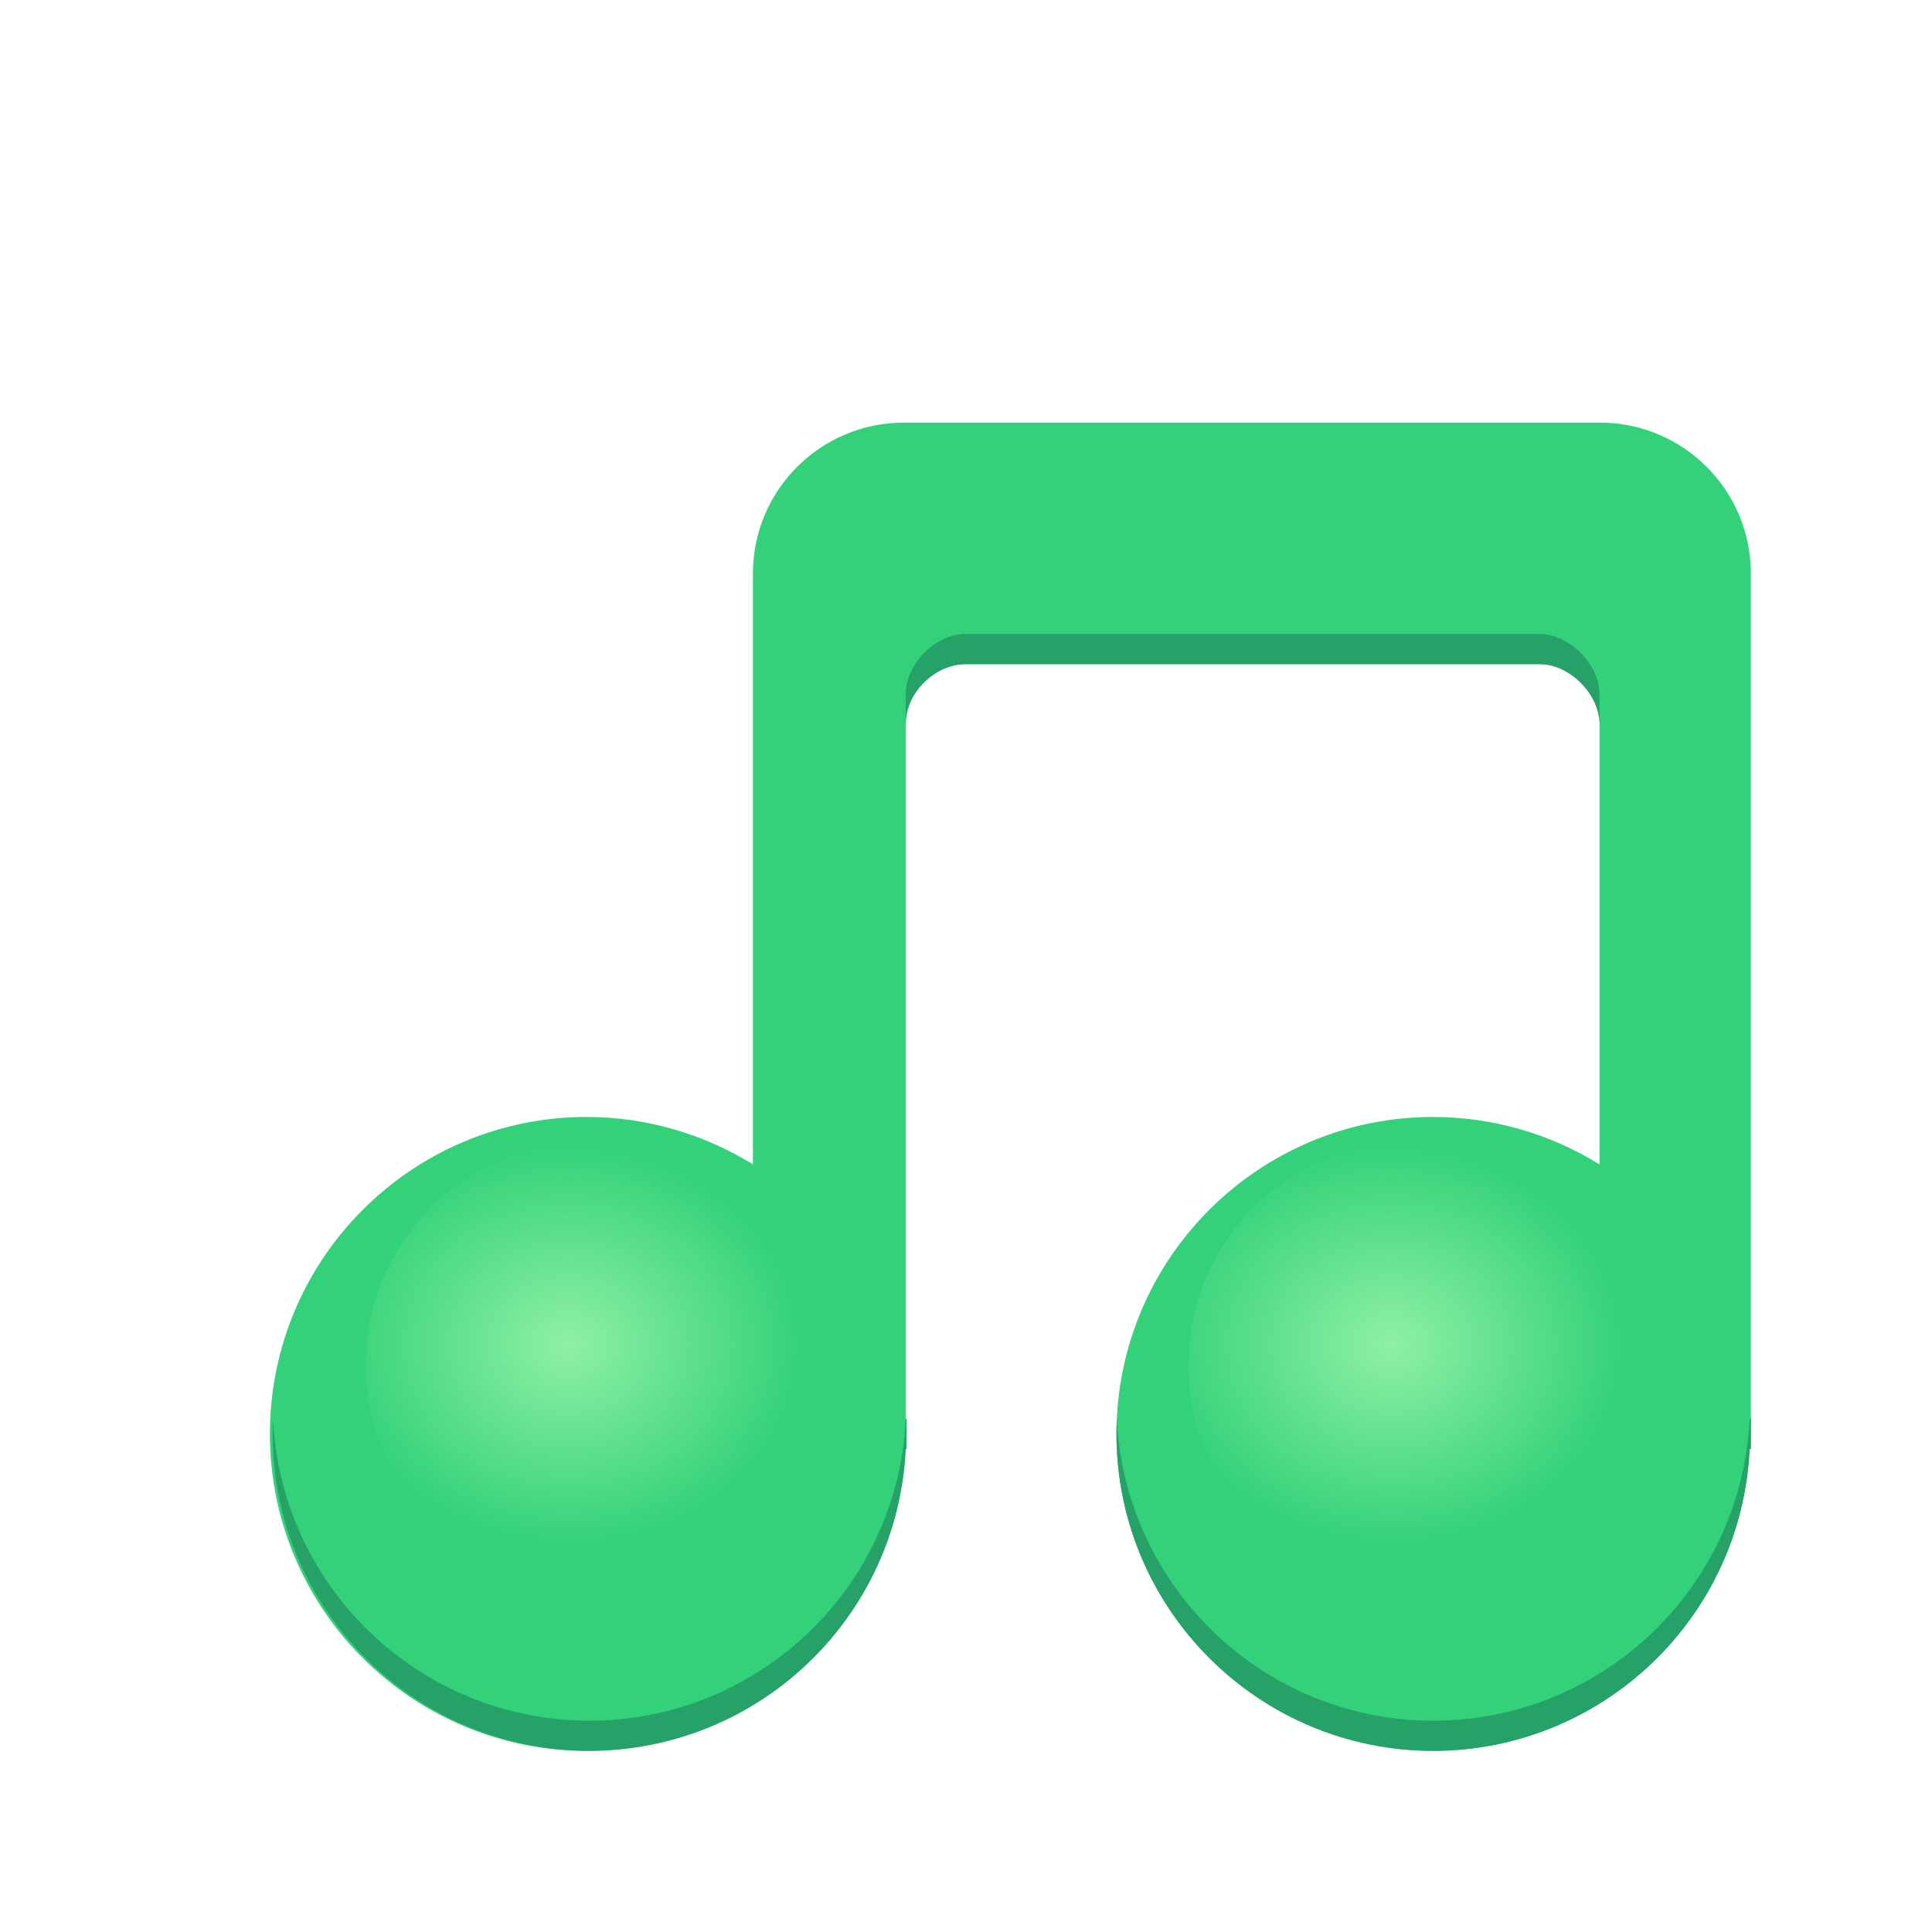
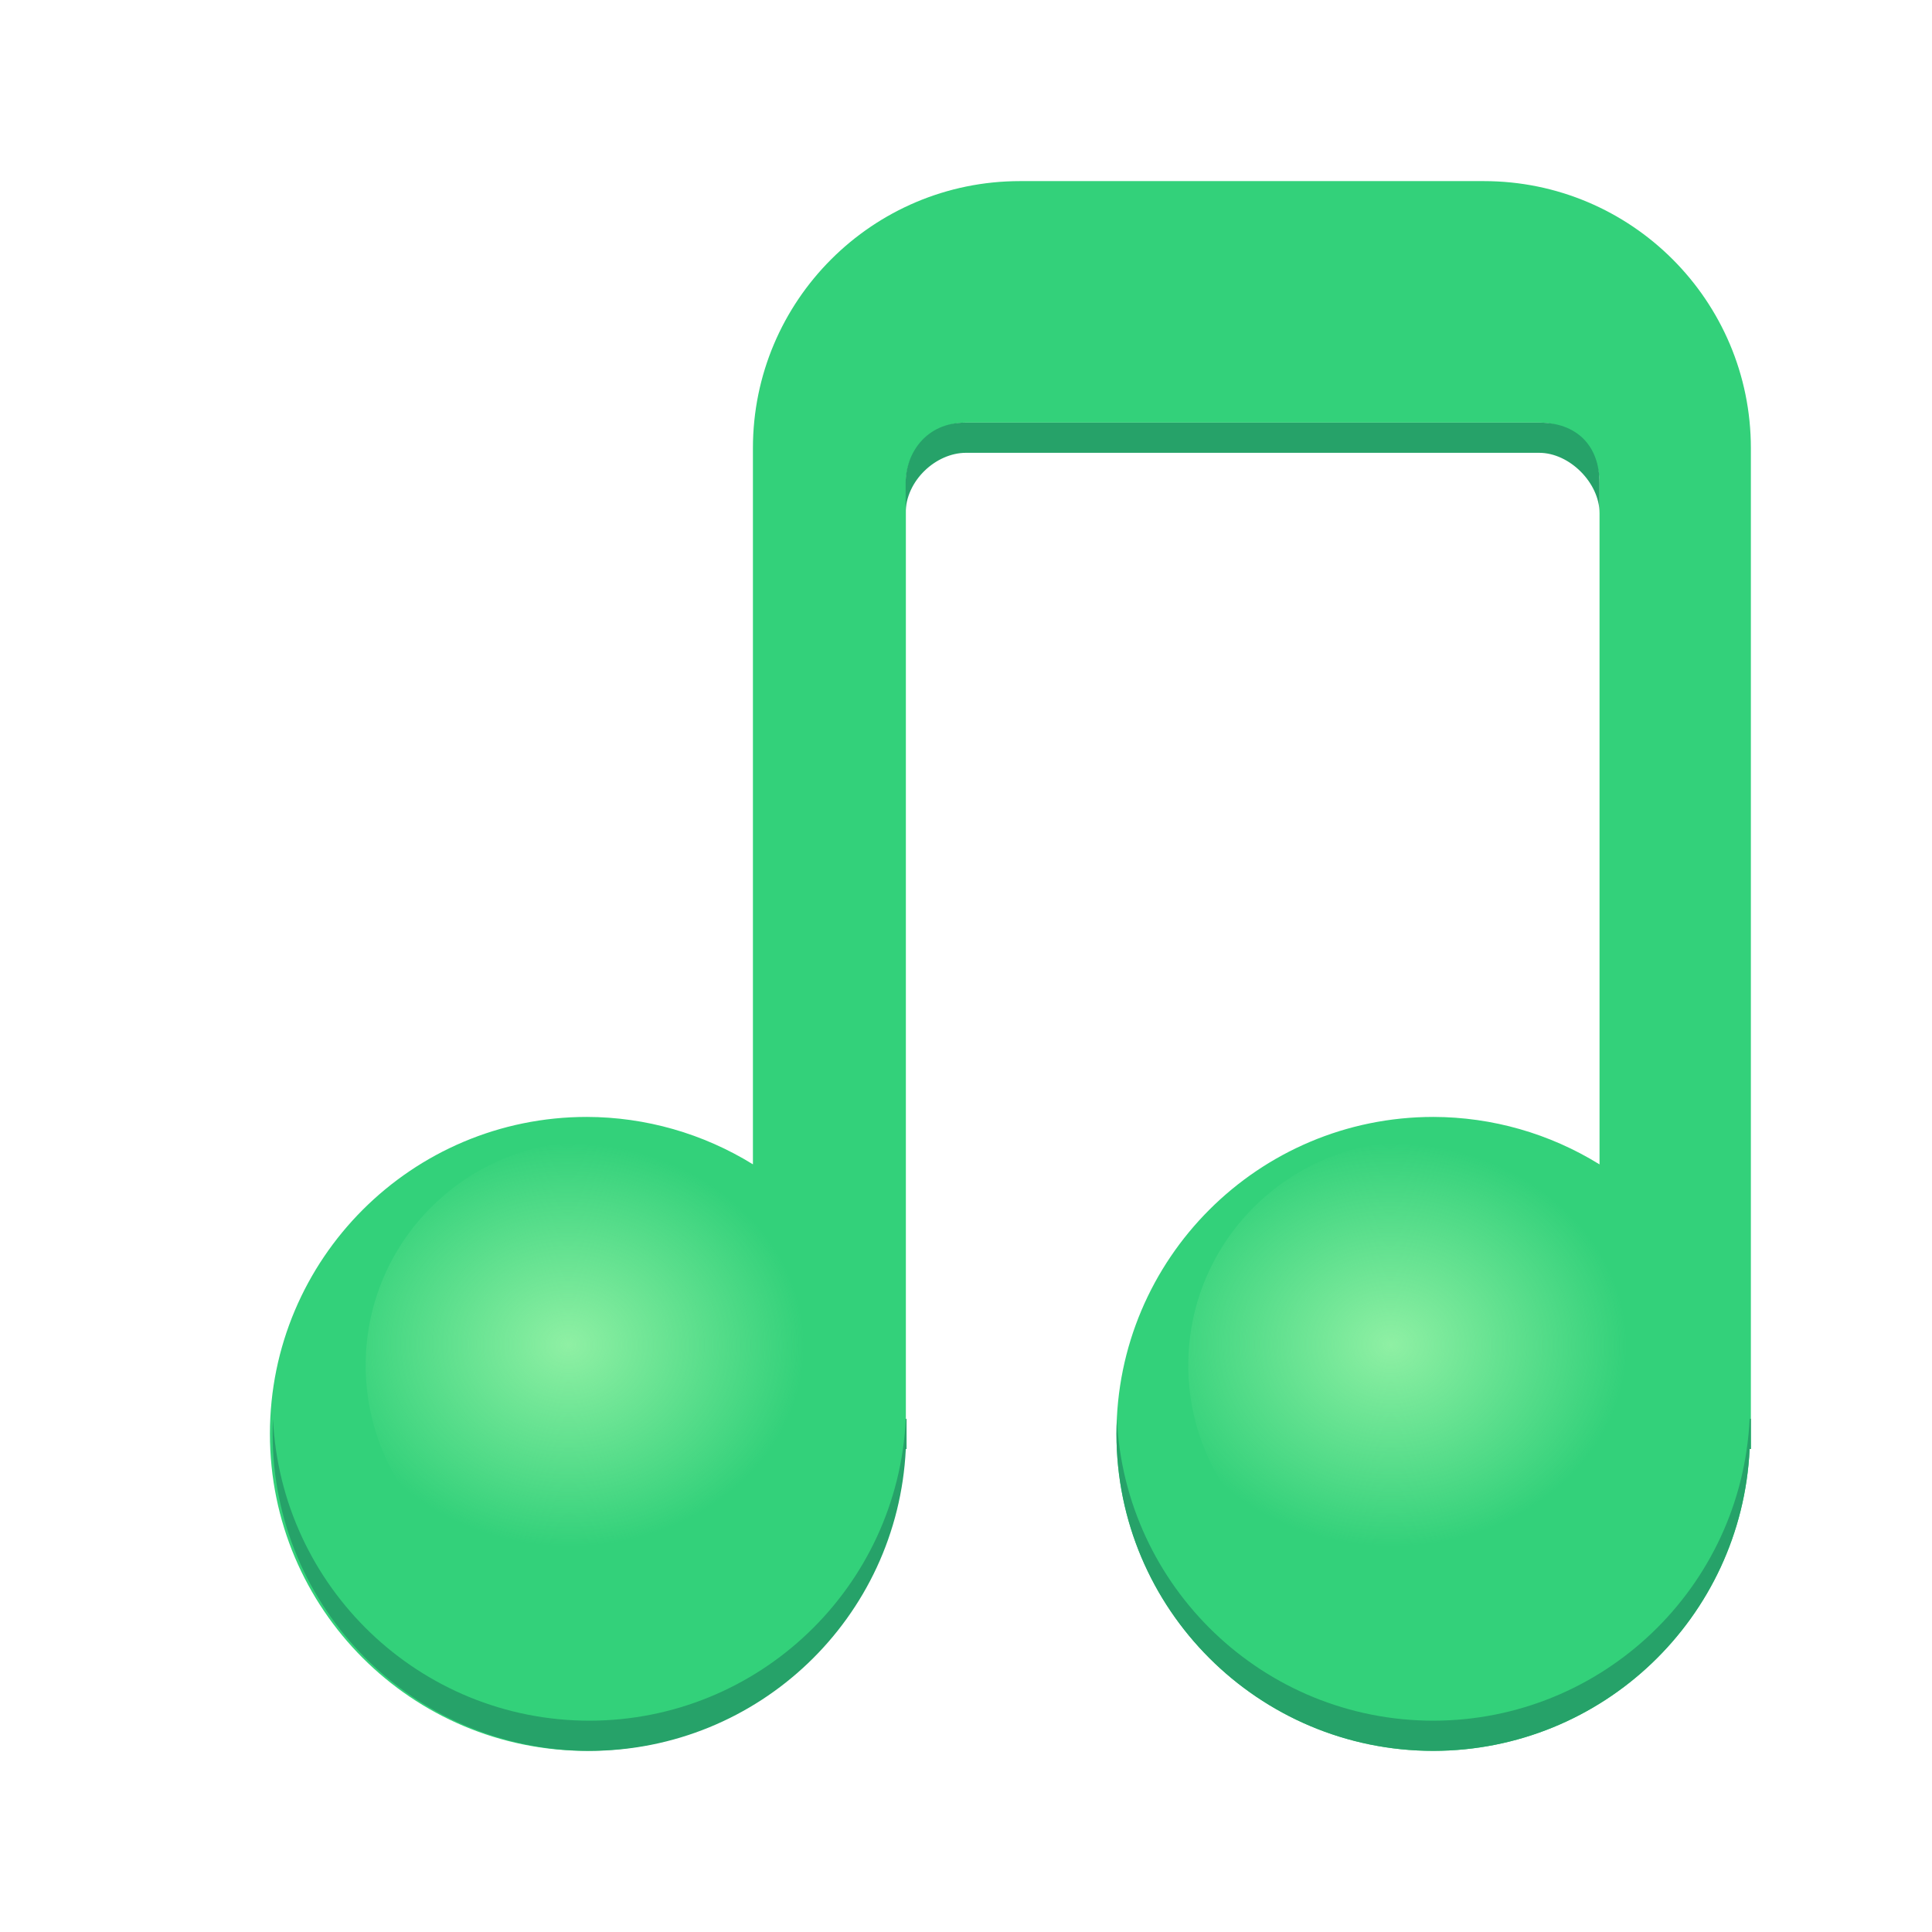
<svg xmlns="http://www.w3.org/2000/svg" xmlns:xlink="http://www.w3.org/1999/xlink" height="128px" viewBox="0 0 128 128" width="128px">
  <linearGradient id="a" gradientUnits="userSpaceOnUse">
    <stop offset="0" stop-color="#8ff0a4" />
    <stop offset="1" stop-color="#8ff0a4" stop-opacity="0" />
  </linearGradient>
  <radialGradient id="b" cx="312.657" cy="2706.579" gradientTransform="matrix(1.054787 0.0168857 -0.0144512 0.902714 -253.0157 -2359.468)" r="14.806" xlink:href="#a" />
  <radialGradient id="c" cx="312.657" cy="2706.579" gradientTransform="matrix(1.054787 0.0168857 -0.0144512 0.902714 -198.5157 -2359.468)" r="14.806" xlink:href="#a" />
-   <path d="m 49.883 38 v 39.141 c -3.305 -2.043 -7.113 -3.133 -11 -3.141 c -11.598 0 -21 9.402 -21 21 s 9.402 21 21 21 c 11.199 -0.016 20.551 -8.812 21.082 -20 h 0.051 v -48 c 0 -2.211 1.793 -4 4 -4 h 37.957 c 2.211 0 4 1.789 4 4 v 29.145 c -3.305 -2.047 -7.113 -3.137 -11.004 -3.145 c -11.598 0 -21 9.402 -21 21 s 9.402 21 21 21 c 11.199 -0.016 20.418 -8.812 20.949 -20 h 0.082 v -58 c 0 -5.523 -4.477 -10 -10 -10 h -46.117 c -5.52 0 -10 4.477 -10 10 z m 0 0" fill="#33d17a" />
-   <path d="m 60 46 v 2 c 0 -2.145 2 -4 4 -4 h 37.973 c 2.027 0 4 2.004 4 4 v -2 c 0 -2 -2.02 -4 -3.988 -4 c 0 0 -32.984 0 -38.047 0 c -1.938 0 -3.938 2 -3.938 4 z m -41.914 48 c -0.016 0.332 -0.023 0.664 -0.023 1 c 0 11.598 9.402 21 21 21 c 11.199 -0.016 20.414 -8.812 20.949 -20 h 0.051 v -2 h -0.051 c -0.535 11.188 -9.75 19.984 -20.949 20 c -11.266 0 -20.453 -8.867 -20.977 -20 z m 55.91 0 c -0.016 0.332 -0.027 0.664 -0.027 1 c 0 11.598 9.402 21 21 21 c 11.199 -0.016 20.418 -8.812 20.949 -20 h 0.082 v -2 h -0.082 c -0.531 11.188 -9.75 19.984 -20.949 20 c -11.262 0 -20.453 -8.867 -20.973 -20 z m 0 0" fill="#26a269" />
+   <path d="m 49.883 29.695 v 47.445 c -3.305 -2.043 -7.113 -3.133 -11 -3.141 c -11.598 0 -21 9.402 -21 21 s 9.402 21 21 21 c 11.199 -0.016 20.551 -8.812 21.082 -20 h 0.051 v -64 c 0 -2.211 1.793 -4 4 -4 h 37.957 c 2.211 0 4 1.789 4 4 v 45.145 c -3.305 -2.047 -7.113 -3.137 -11.004 -3.145 c -11.598 0 -21 9.402 -21 21 s 9.402 21 21 21 c 11.199 -0.016 20.418 -8.812 20.949 -20 h 0.082 v -66.305 c 0 -9.773 -7.922 -17.695 -17.695 -17.695 h -30.723 c -9.773 0 -17.699 7.922 -17.699 17.695 z m 0 0" fill="#33d17a" />
+   <path d="m 60 32 v 2 c 0 -2.145 2 -4 4 -4 h 37.973 c 2.027 0 4 2.004 4 4 v -2 c 0 -2.535 -1.57 -4 -3.988 -4 h -38.047 c -2.555 0 -3.938 2 -3.938 4 z m -41.914 62 c -0.016 0.332 -0.023 0.664 -0.023 1 c 0 11.598 9.402 21 21 21 c 11.199 -0.016 20.414 -8.812 20.949 -20 h 0.051 v -2 h -0.051 c -0.535 11.188 -9.75 19.984 -20.949 20 c -11.266 0 -20.453 -8.867 -20.977 -20 z m 55.91 0 c -0.016 0.332 -0.027 0.664 -0.027 1 c 0 11.598 9.402 21 21 21 c 11.199 -0.016 20.418 -8.812 20.949 -20 h 0.082 v -2 h -0.082 c -0.531 11.188 -9.75 19.984 -20.949 20 c -11.262 0 -20.453 -8.867 -20.973 -20 z m 0 0" fill="#26a269" />
  <path d="m 53.84 90.453 c 0 8.176 -6.629 14.805 -14.809 14.805 c -8.176 0 -14.805 -6.629 -14.805 -14.805 s 6.629 -14.805 14.805 -14.805 c 8.18 0 14.809 6.629 14.809 14.805 z m 0 0" fill="url(#b)" />
  <path d="m 108.34 90.453 c 0 8.176 -6.629 14.805 -14.809 14.805 c -8.176 0 -14.805 -6.629 -14.805 -14.805 s 6.629 -14.805 14.805 -14.805 c 8.18 0 14.809 6.629 14.809 14.805 z m 0 0" fill="url(#c)" />
</svg>
